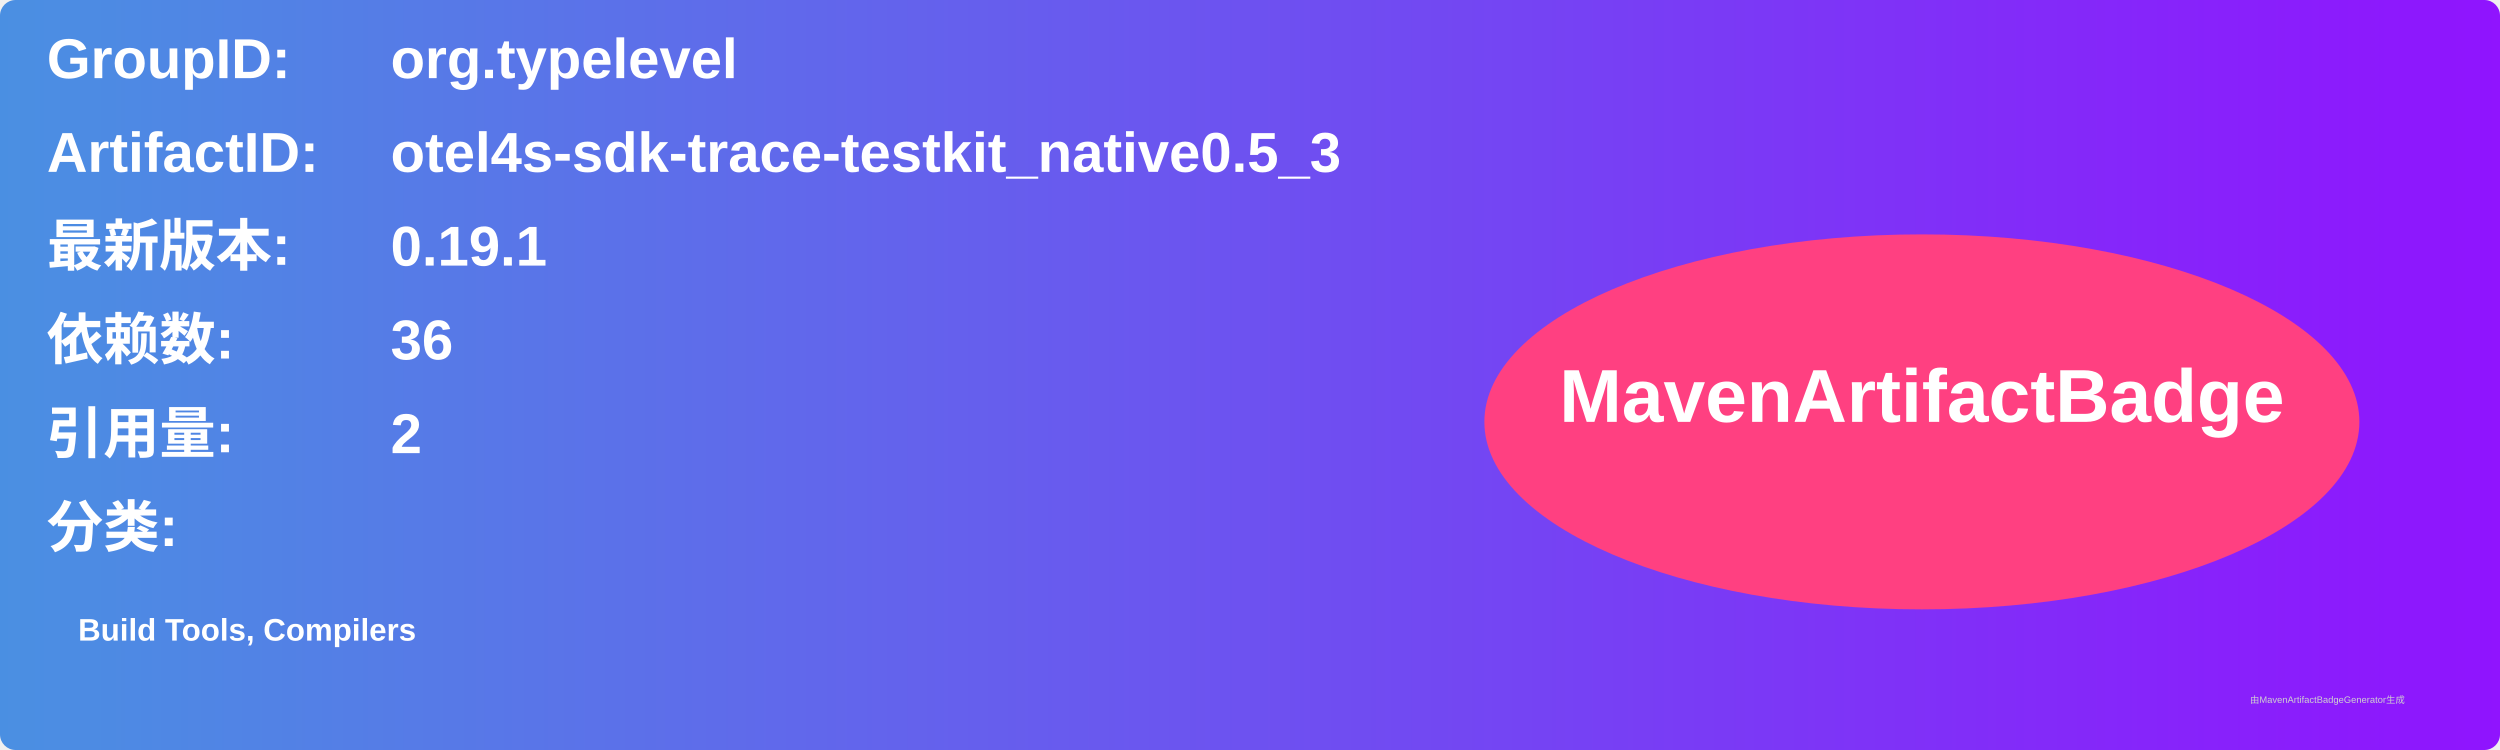
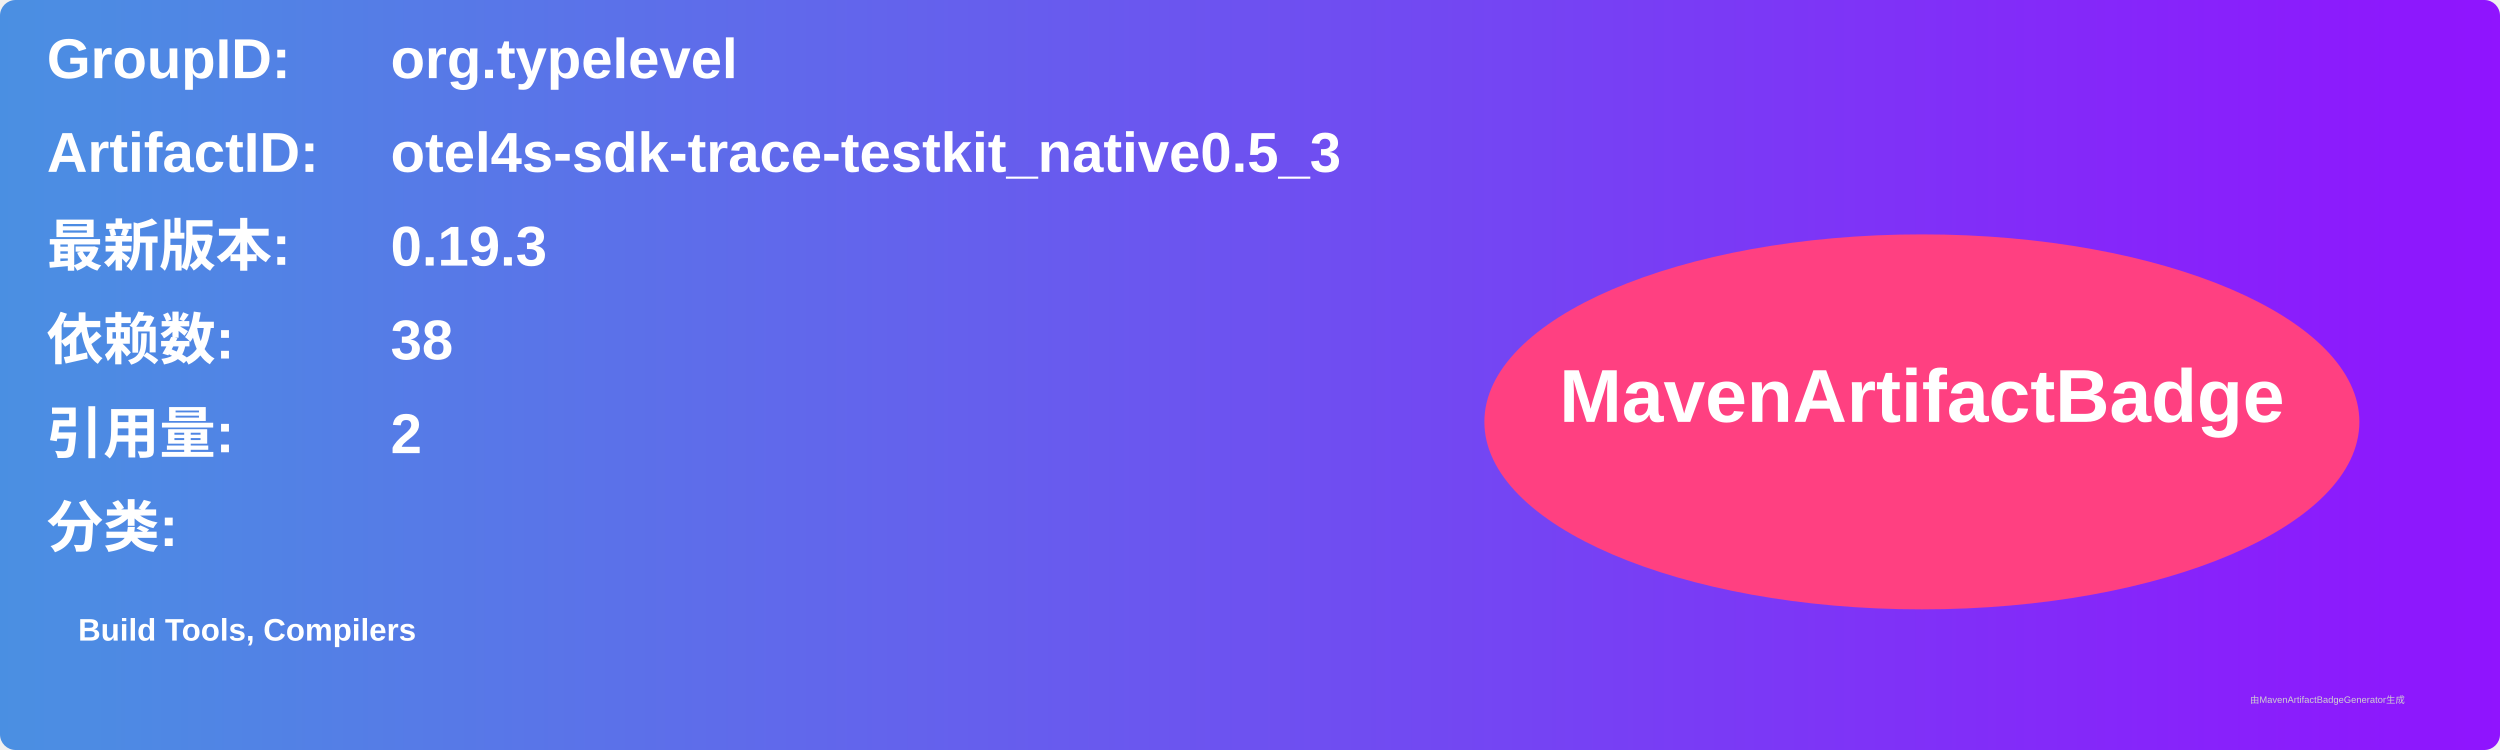
<svg xmlns="http://www.w3.org/2000/svg" width="800" height="240" viewBox="0 0 800 240">
  <linearGradient id="grad" x1="0%" y1="0%" x2="100%" y2="0%">
    <stop offset="0%" stop-color="#4a90e2" />
    <stop offset="100%" stop-color="#9013fe" />
  </linearGradient>
  <rect width="100%" height="100%" rx="5" ry="5" fill="url(#grad)" />
  <g transform="translate(15, 15)">
    <text x="0" y="10" font-family="Arial" font-size="18" fill="white" font-weight="bold" width="260">GroupID:</text>
    <text x="110" y="10" font-family="Arial" font-size="18" fill="white" font-weight="bold" width="460">org.typelevel</text>
    <text x="0" y="40" font-family="Arial" font-size="18" fill="white" font-weight="bold" width="260">ArtifactID:</text>
    <text x="110" y="40" font-family="Arial" font-size="18" fill="white" font-weight="bold" width="460">otel4s-sdk-trace-testkit_native0.5_3</text>
    <text x="0" y="70" font-family="Arial" font-size="18" fill="white" font-weight="bold">最新版本:</text>
    <text x="110" y="70" font-family="Arial" font-size="18" fill="white" font-weight="bold">
-       <tspan font-weight="bold">0.19.1</tspan>
+       <tspan font-weight="bold">0.19.3</tspan>
    </text>
    <text x="0" y="100" font-family="Arial" font-size="18" fill="white" font-weight="bold">依赖数: </text>
    <text x="110" y="100" font-family="Arial" font-size="18" fill="white">
-       <tspan font-weight="bold">36</tspan>
+       <tspan font-weight="bold">38</tspan>
    </text>
    <text x="0" y="130" font-family="Arial" font-size="18" fill="white" font-weight="bold">引用量: </text>
    <text x="110" y="130" font-family="Arial" font-size="18" fill="white">
      <tspan font-weight="bold">2</tspan>
    </text>
    <text x="0" y="160" font-family="Arial" font-size="18" fill="white" font-weight="bold">分类:</text>
    <text x="10" y="190" font-family="Arial" font-size="10" fill="white">
      <tspan font-weight="bold">Build Tools, Compilers</tspan>
    </text>
    <ellipse cx="600" cy="120" rx="140" ry="60" fill="#ff4081" />
    <text x="600" y="120" text-anchor="middle" font-family="Arial" font-size="24" fill="white" font-weight="bold">MavenArtifactBadge</text>
  </g>
  <text x="720" y="225" font-family="Arial" font-size="3" fill="#d0d0d0">由MavenArtifactBadgeGenerator生成</text>
</svg>
